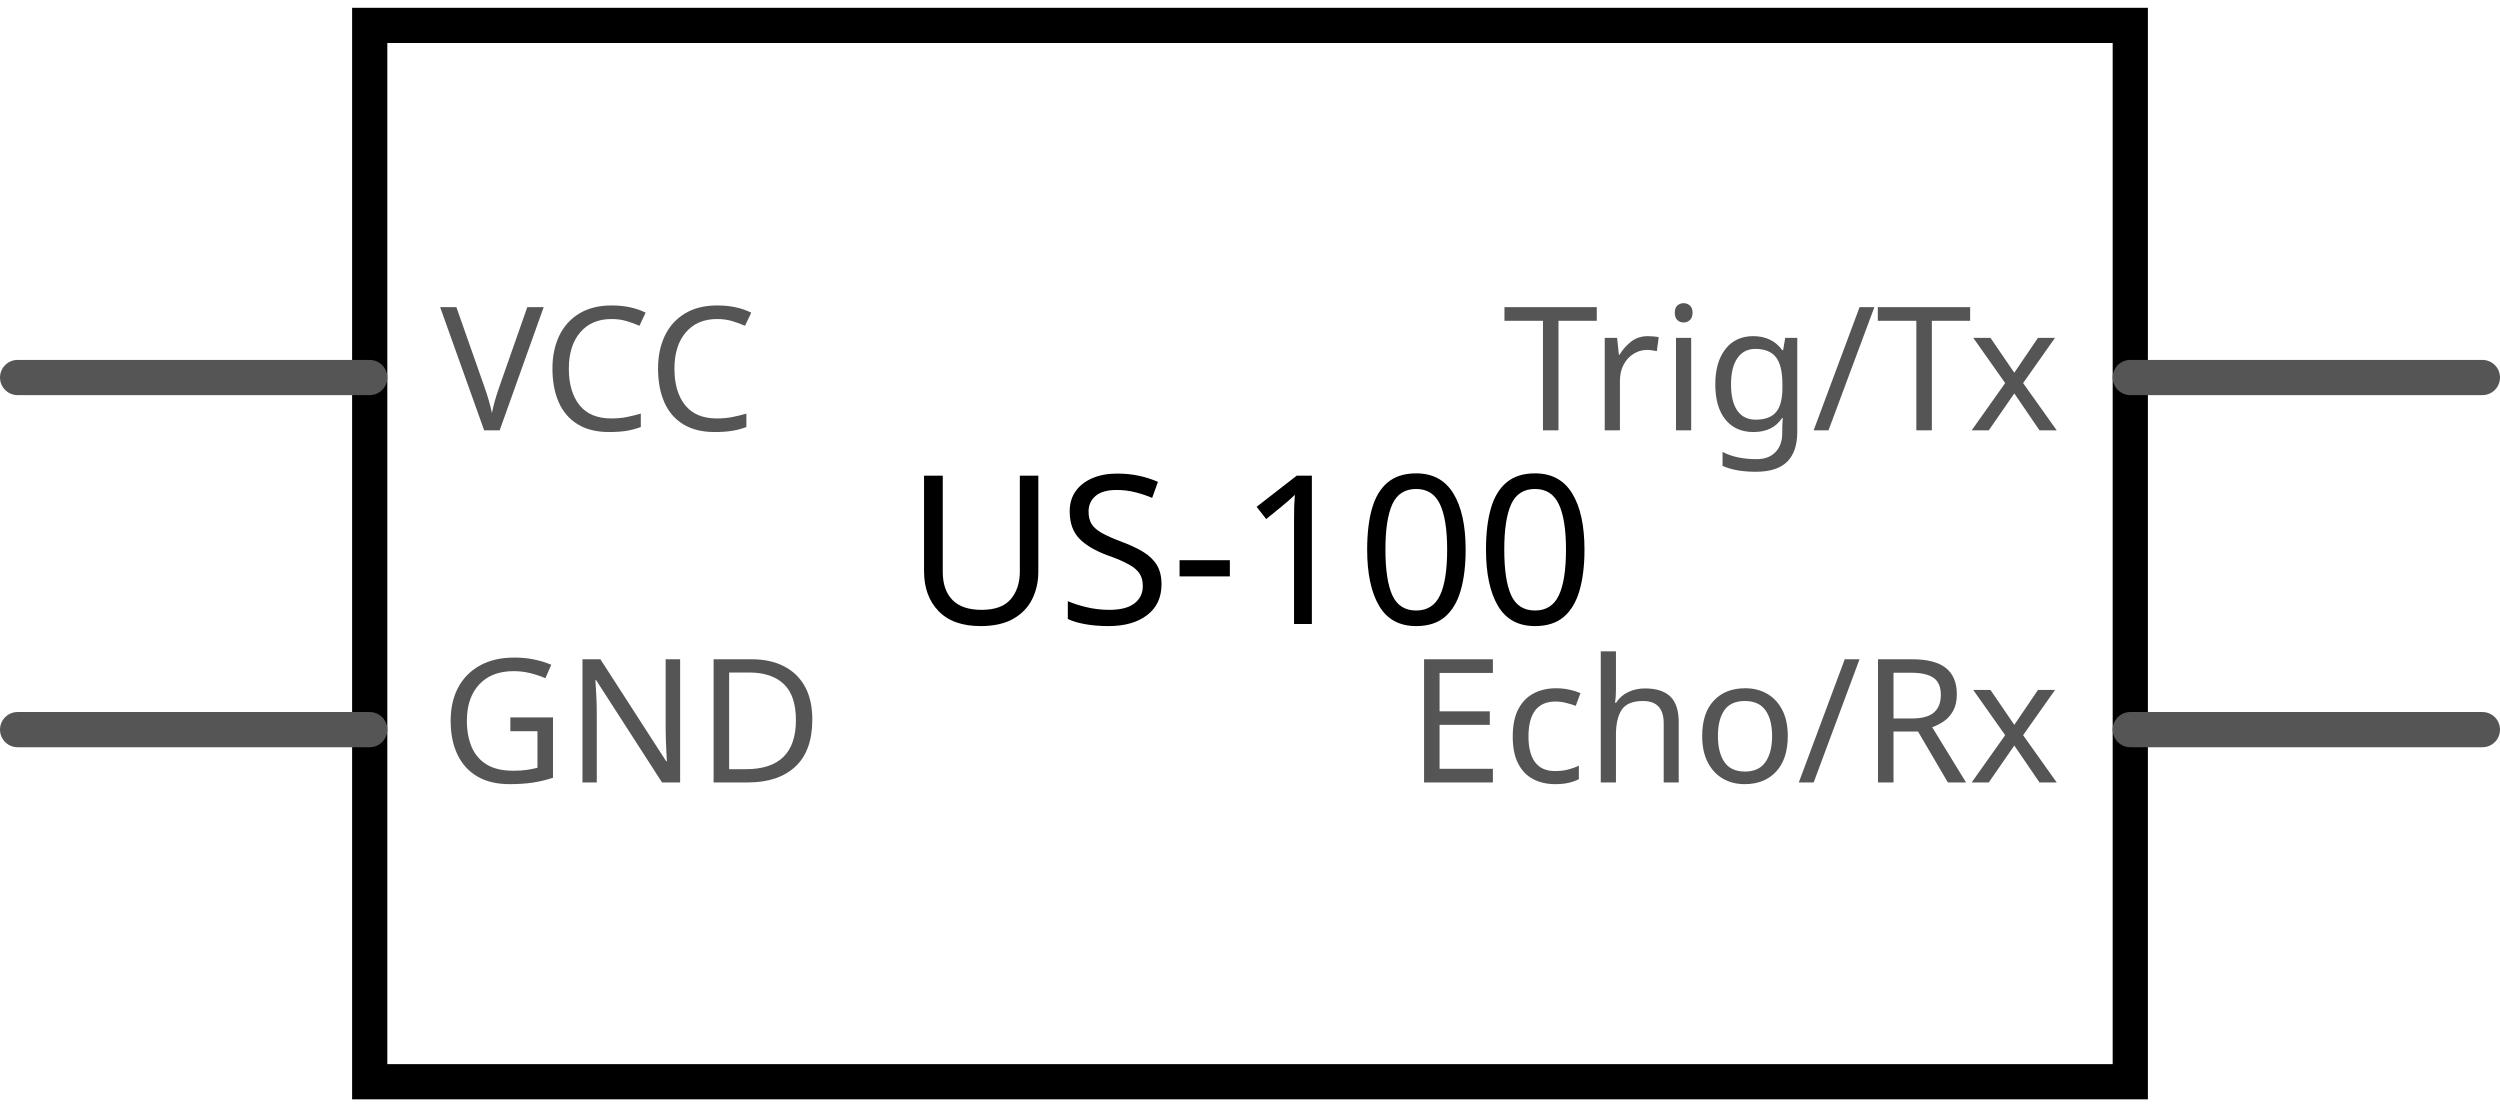
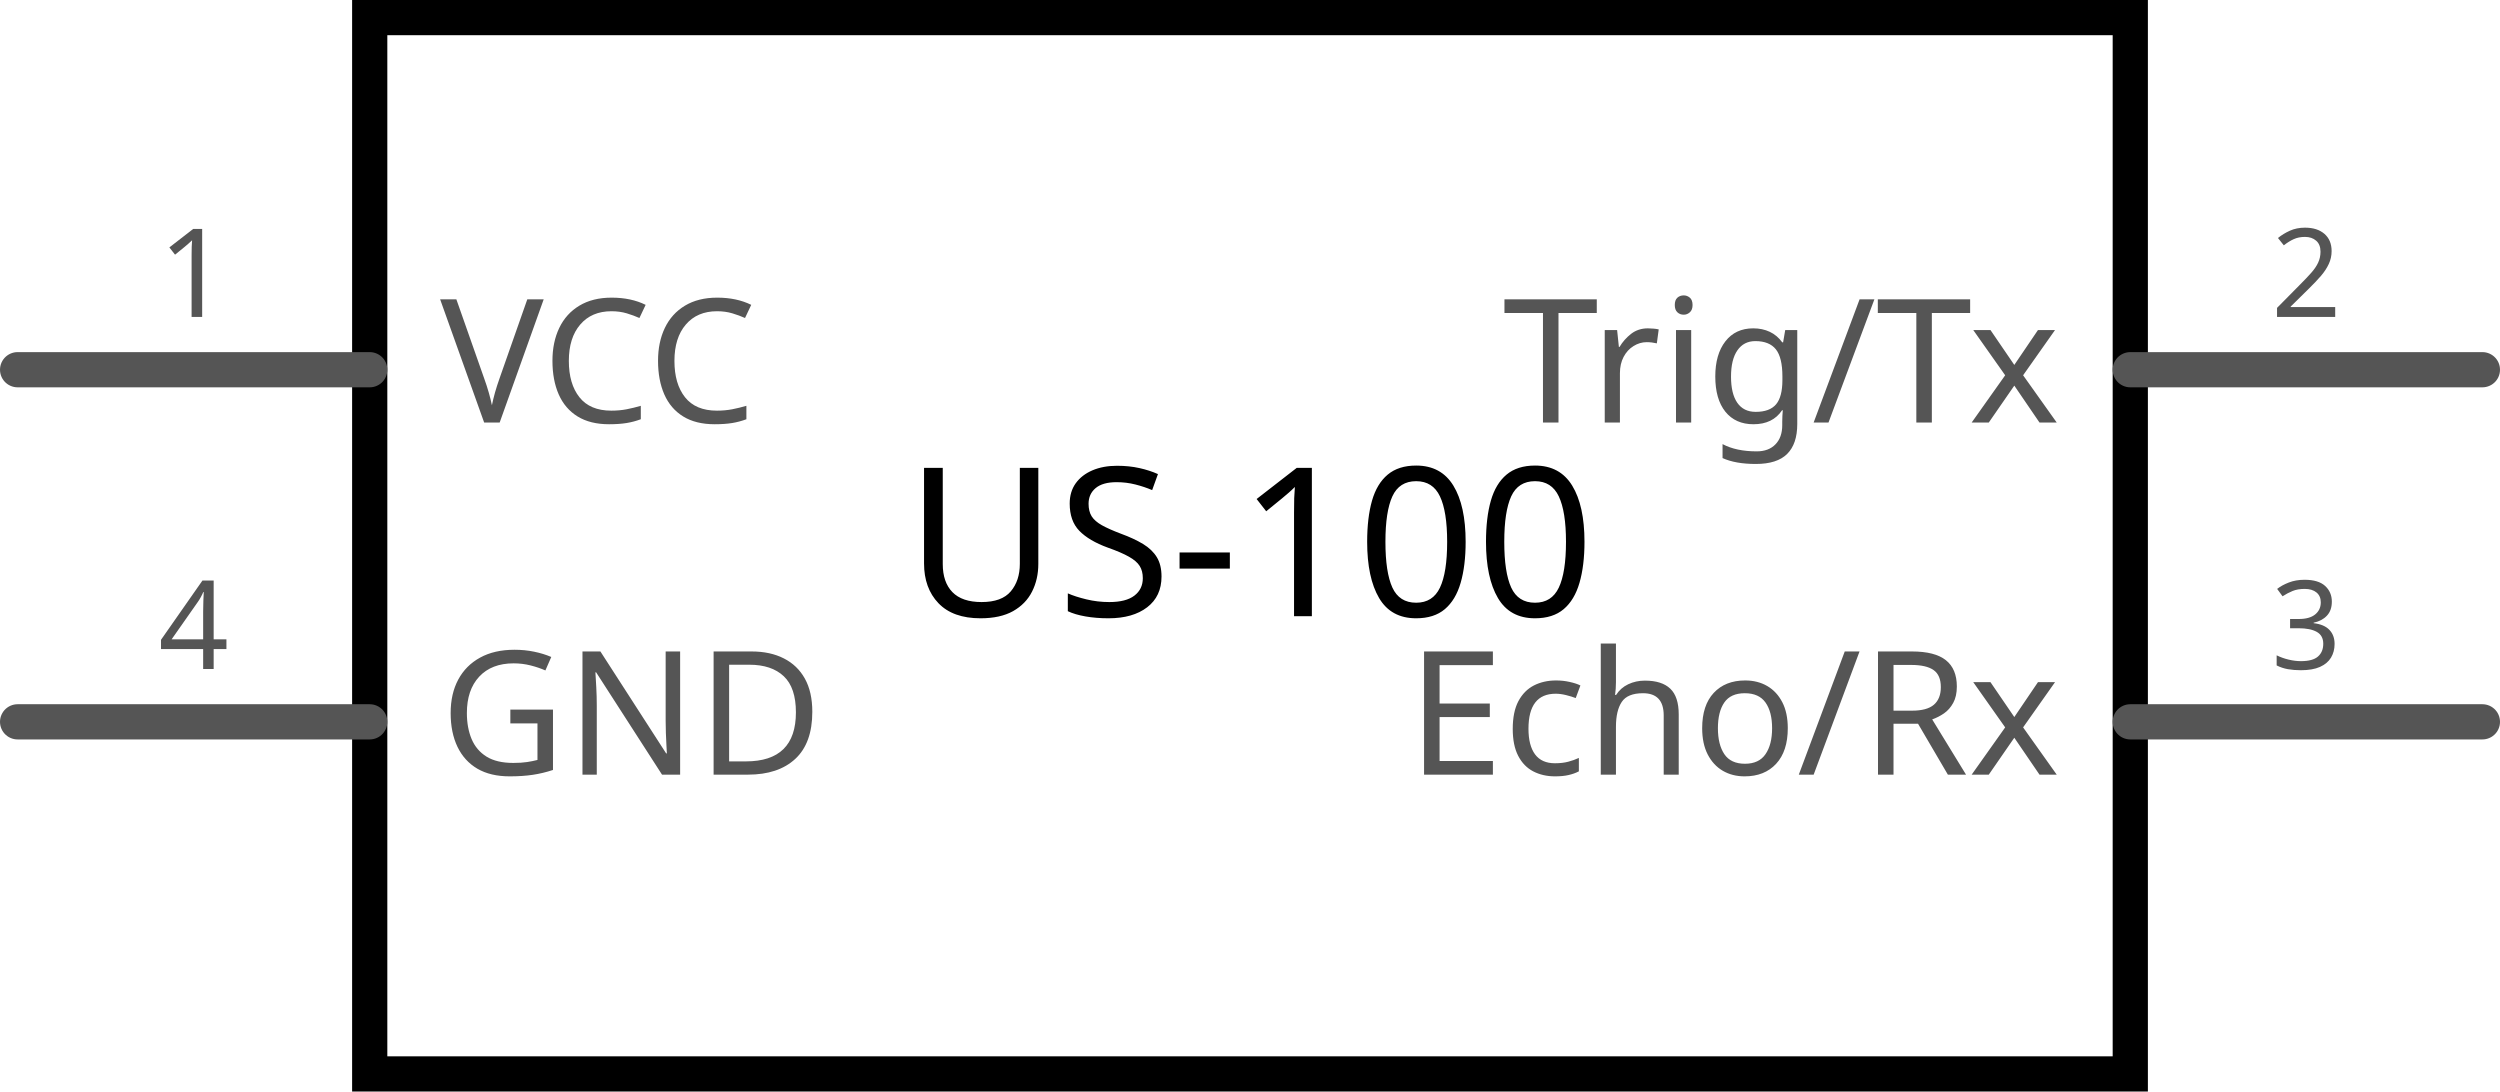
- <svg xmlns="http://www.w3.org/2000/svg" version="1.2" baseProfile="tiny" width="0.7in" height="0.31in" viewBox="-5 -5 710 310">
+ <svg xmlns="http://www.w3.org/2000/svg" version="1.2" baseProfile="tiny" width="0.71in" height="0.31in" viewBox="-105 -5 710 310">
  <g id="schematic" fill="none" stroke="none" stroke-width="10" stroke-linecap="round" font-family="DroidSans">
-     <rect x="100" y="0" width="500" height="300" stroke="#000" />
-     <text x="350" y="170" font-size="59" fill="#000" text-anchor="middle">
+     <rect x="0" y="0" width="500" height="300" stroke="#000" />
+     <text x="250" y="170" font-size="59" fill="#000" text-anchor="middle">
      US-100
    </text>
    <g transform="translate(0,100)">
-       <path d="m0,0 h100" id="connector0pin" stroke="#555" />
+       <path d="m0,0 h-100" id="connector0pin" stroke="#555" />
      <rect x="-1" y="-1" width="2" height="2" id="connector0terminal" fill="none" stroke="none" />
-       <text x="120" y="15" font-size="49" fill="#555">VCC</text>
+       <text transform="" x="20" y="15" font-size="49" fill="#555" text-anchor="start">
+         VCC
+       </text>
+       <text transform="" x="-50" y="-15" font-size="35" fill="#555" text-anchor="middle">
+         1
+       </text>
    </g>
-     <g transform="translate(700,100)" text-anchor="end">
-       <path d="m0,0 h-100" id="connector1pin" stroke="#555" />
+     <g transform="translate(500,100)">
+       <path d="m0,0 h100" id="connector1pin" stroke="#555" />
      <rect x="-1" y="-1" width="2" height="2" id="connector1terminal" fill="none" stroke="none" />
-       <text x="-120" y="15" font-size="49" fill="#555">Trig/Tx</text>
+       <text transform="" x="-20" y="15" font-size="49" fill="#555" text-anchor="end">
+         Trig/Tx
+       </text>
+       <text transform="" x="50" y="-15" font-size="35" fill="#555" text-anchor="middle">
+         2
+       </text>
    </g>
-     <g transform="translate(700,200)" text-anchor="end">
-       <path d="m0,0 h-100" id="connector2pin" stroke="#555" />
+     <g transform="translate(500,200)">
+       <path d="m0,0 h100" id="connector2pin" stroke="#555" />
      <rect x="-1" y="-1" width="2" height="2" id="connector2terminal" fill="none" stroke="none" />
-       <text x="-120" y="15" font-size="49" fill="#555">Echo/Rx</text>
+       <text transform="" x="-20" y="15" font-size="49" fill="#555" text-anchor="end">
+         Echo/Rx
+       </text>
+       <text transform="" x="50" y="-15" font-size="35" fill="#555" text-anchor="middle">
+         3
+       </text>
    </g>
    <g transform="translate(0,200)">
-       <path d="m0,0 h100" id="connector3pin" stroke="#555" />
+       <path d="m0,0 h-100" id="connector3pin" stroke="#555" />
      <rect x="-1" y="-1" width="2" height="2" id="connector3terminal" fill="none" stroke="none" />
-       <text x="120" y="15" font-size="49" fill="#555">GND</text>
+       <text transform="" x="20" y="15" font-size="49" fill="#555" text-anchor="start">
+         GND
+       </text>
+       <text transform="" x="-50" y="-15" font-size="35" fill="#555" text-anchor="middle">
+         4
+       </text>
    </g>
    <rect id="connector4pin" fill="none" stroke="none" />
  </g>
</svg>
